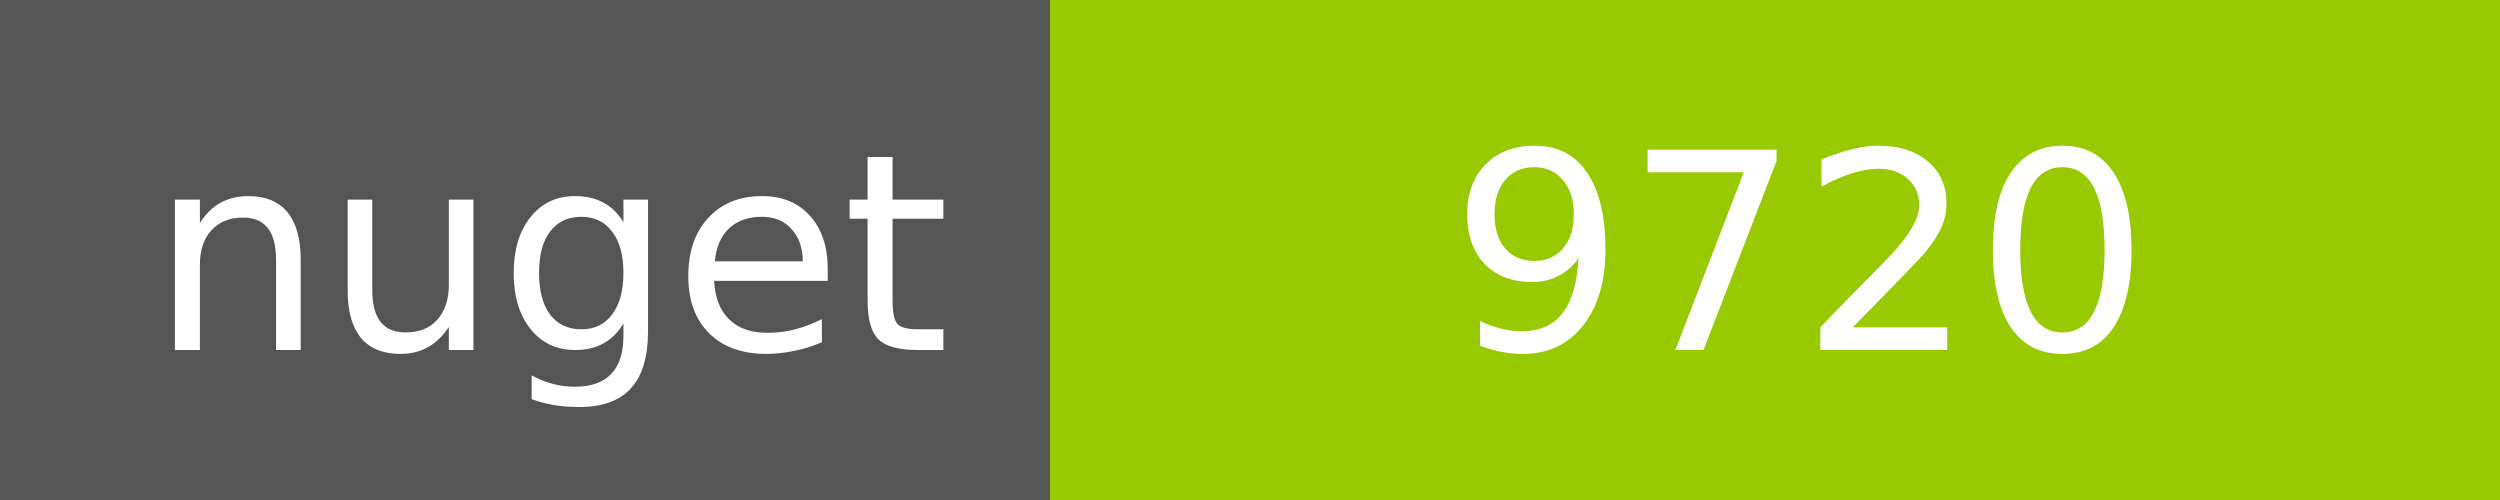
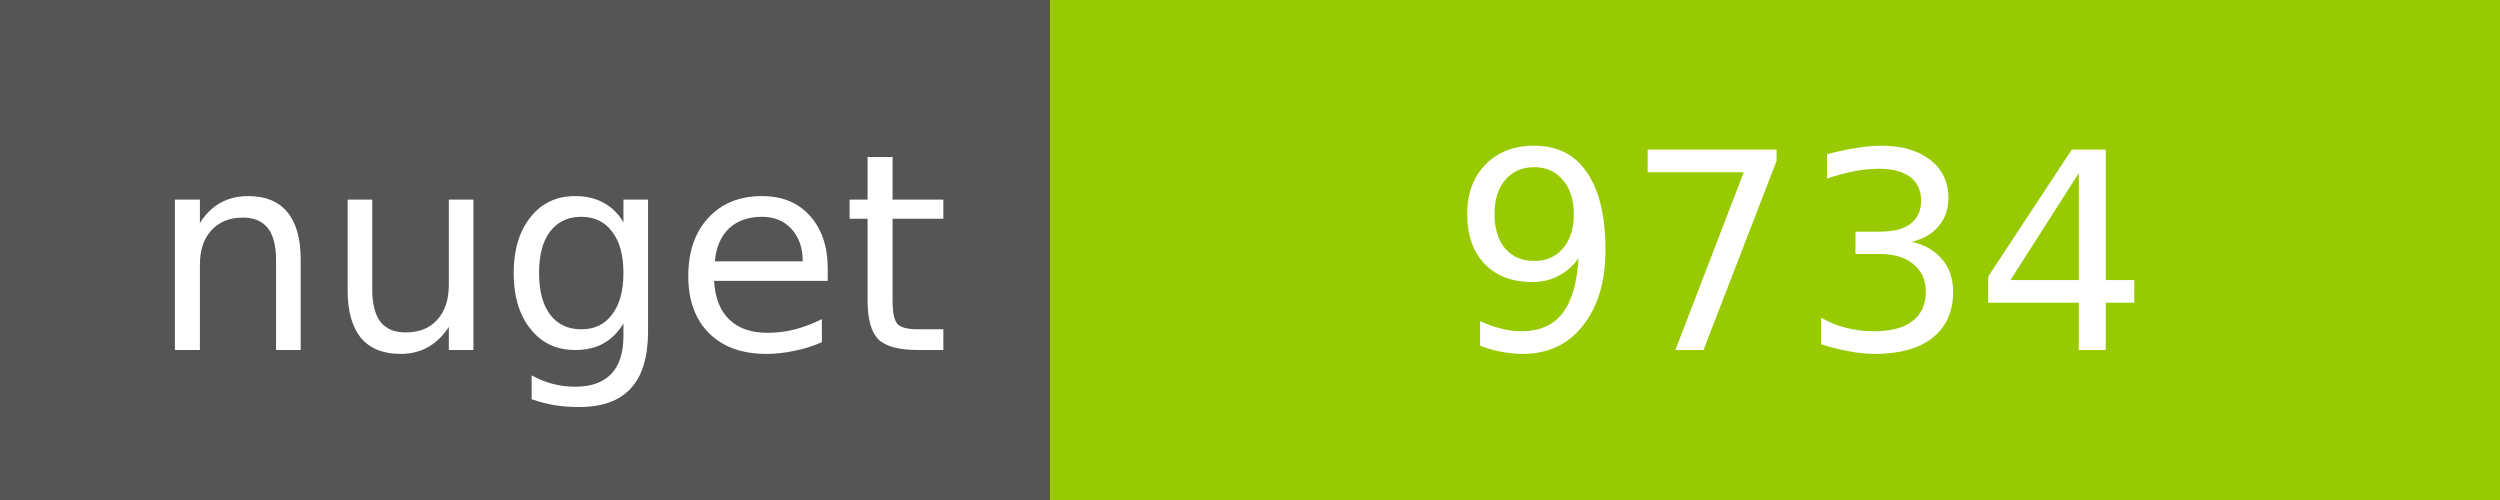
<svg xmlns="http://www.w3.org/2000/svg" width="100" height="20">
  <g shape-rendering="crispEdges">
    <path fill="#555" d="M0 0h42v20H0z" />
    <path fill="#97CA00" d="M42 0h58v20H42z" />
  </g>
  <g fill="#fff" text-anchor="middle" font-family="DejaVu Sans,Verdana,Geneva,sans-serif" font-size="11">
    <text x="22" y="14">nuget</text>
-     <text x="72" y="14">9720</text>
+     <text x="72" y="14">9734</text>
  </g>
</svg>
